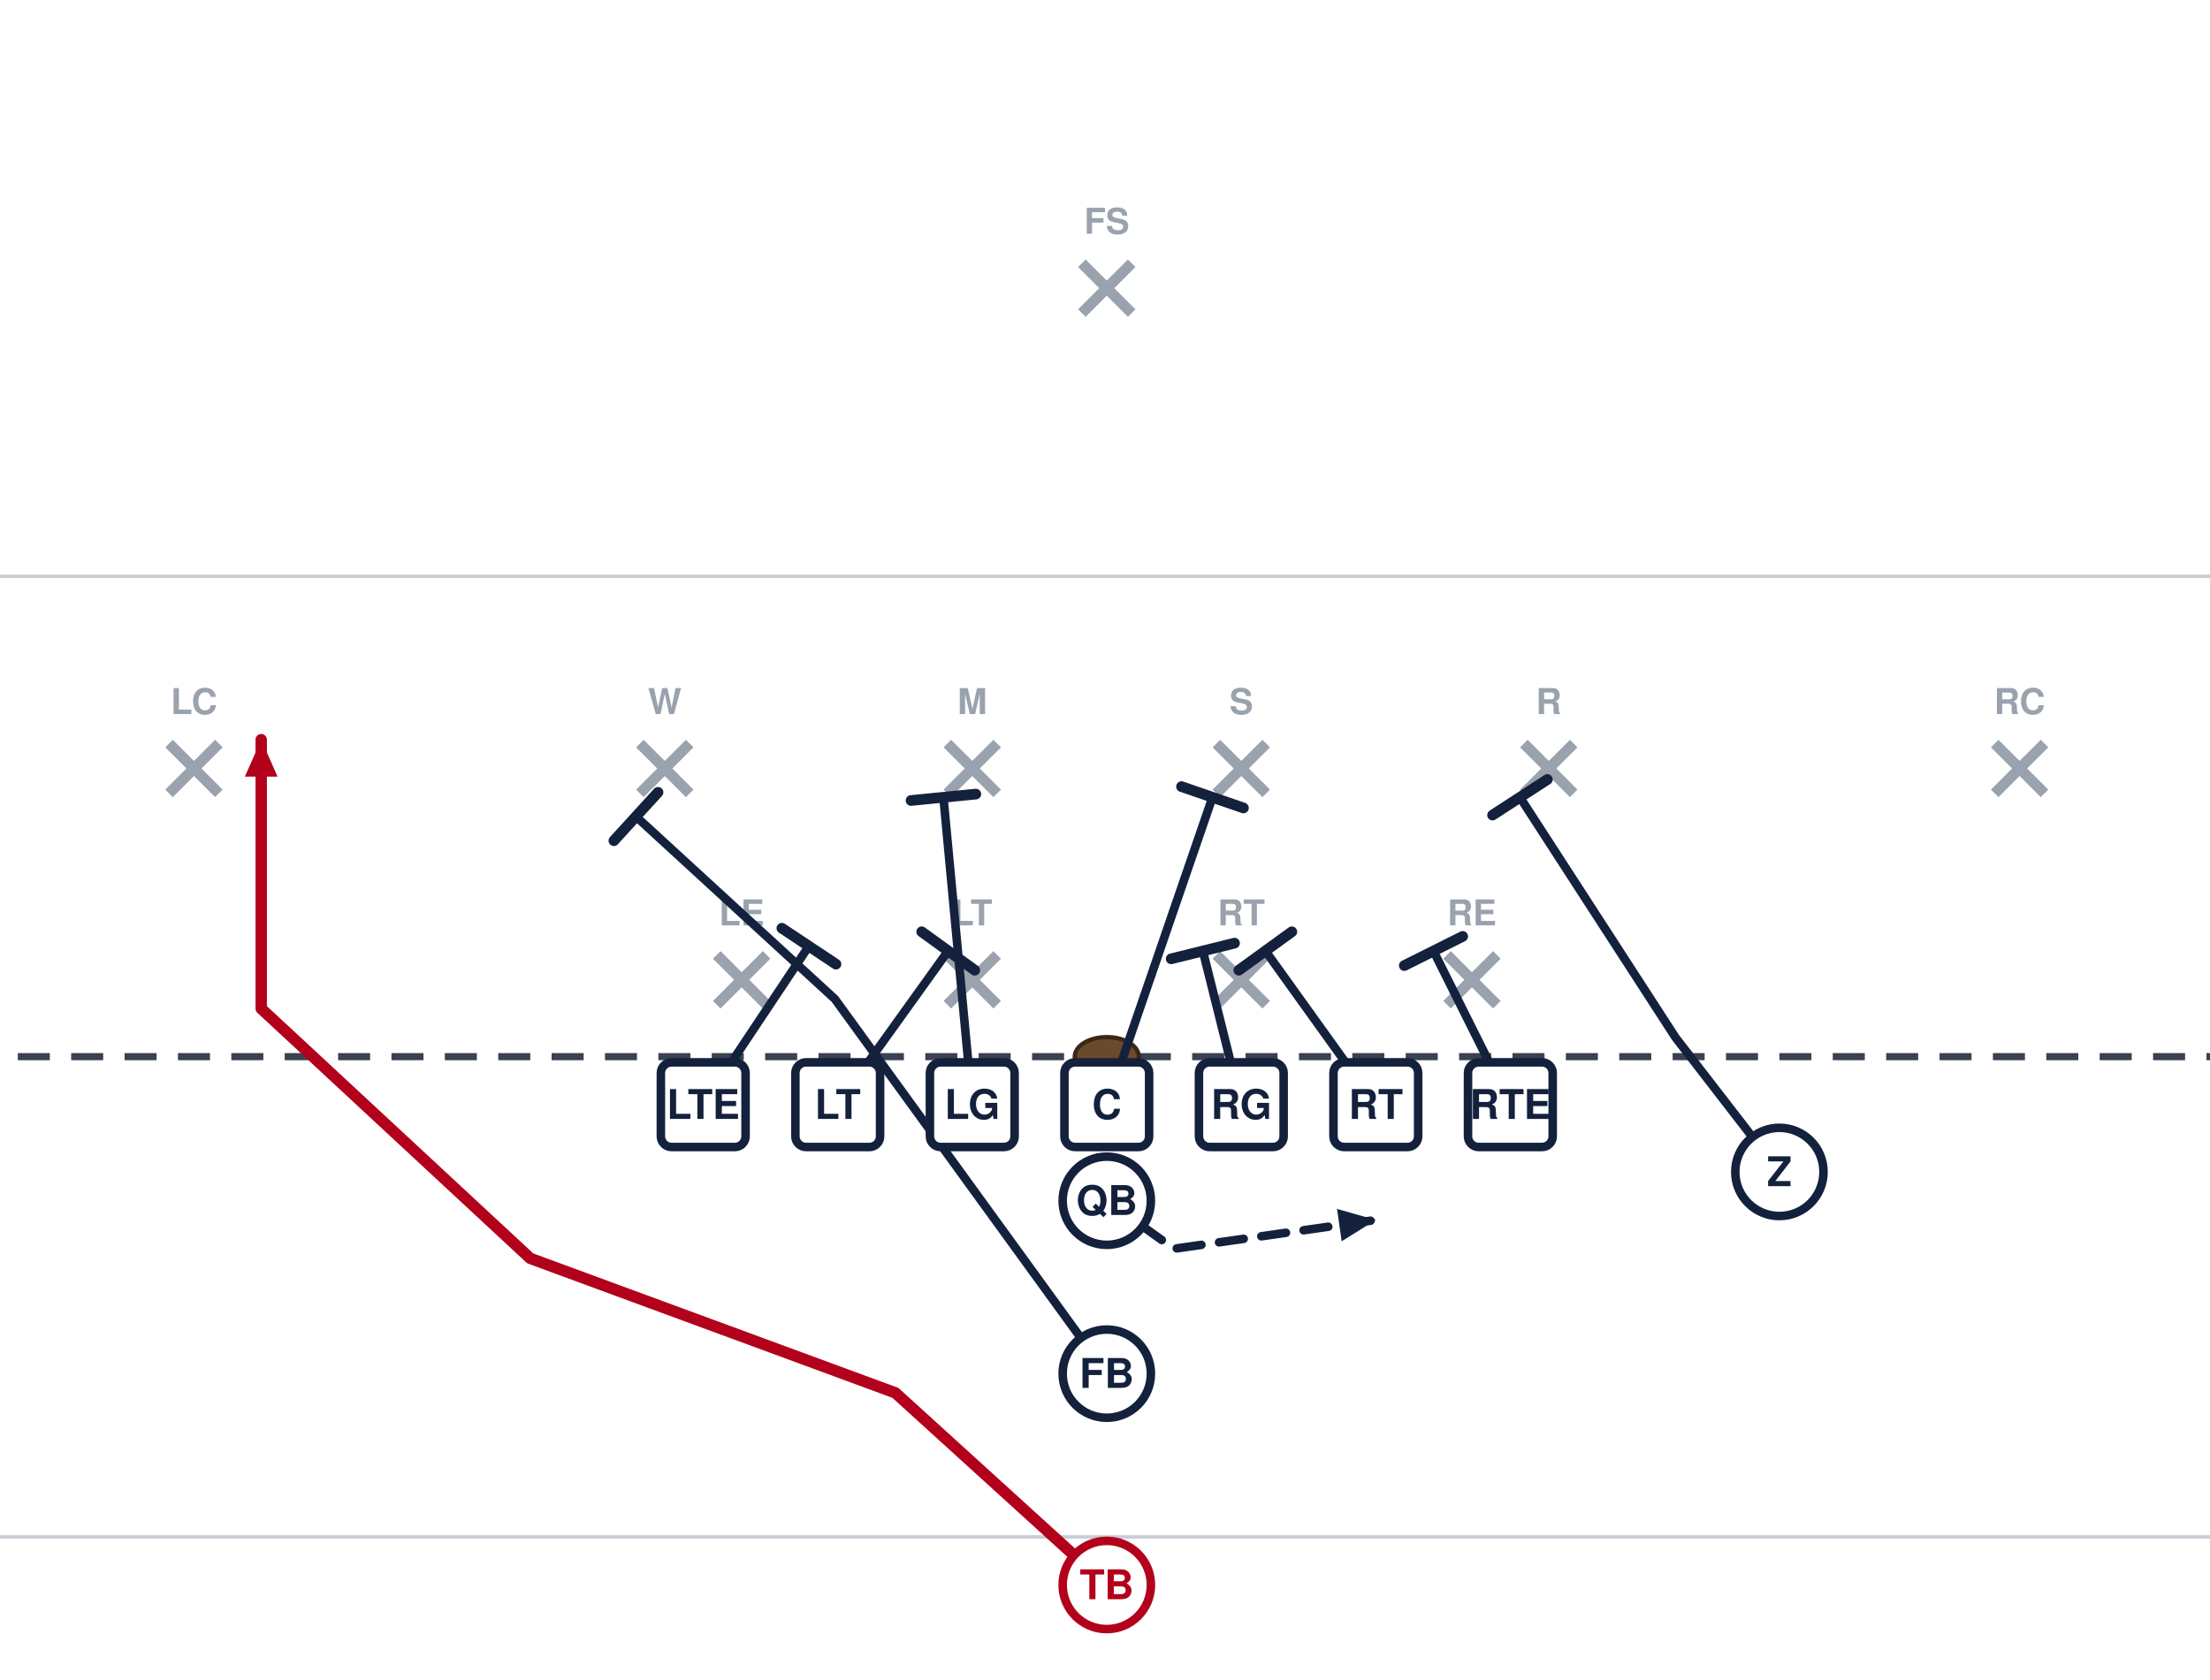
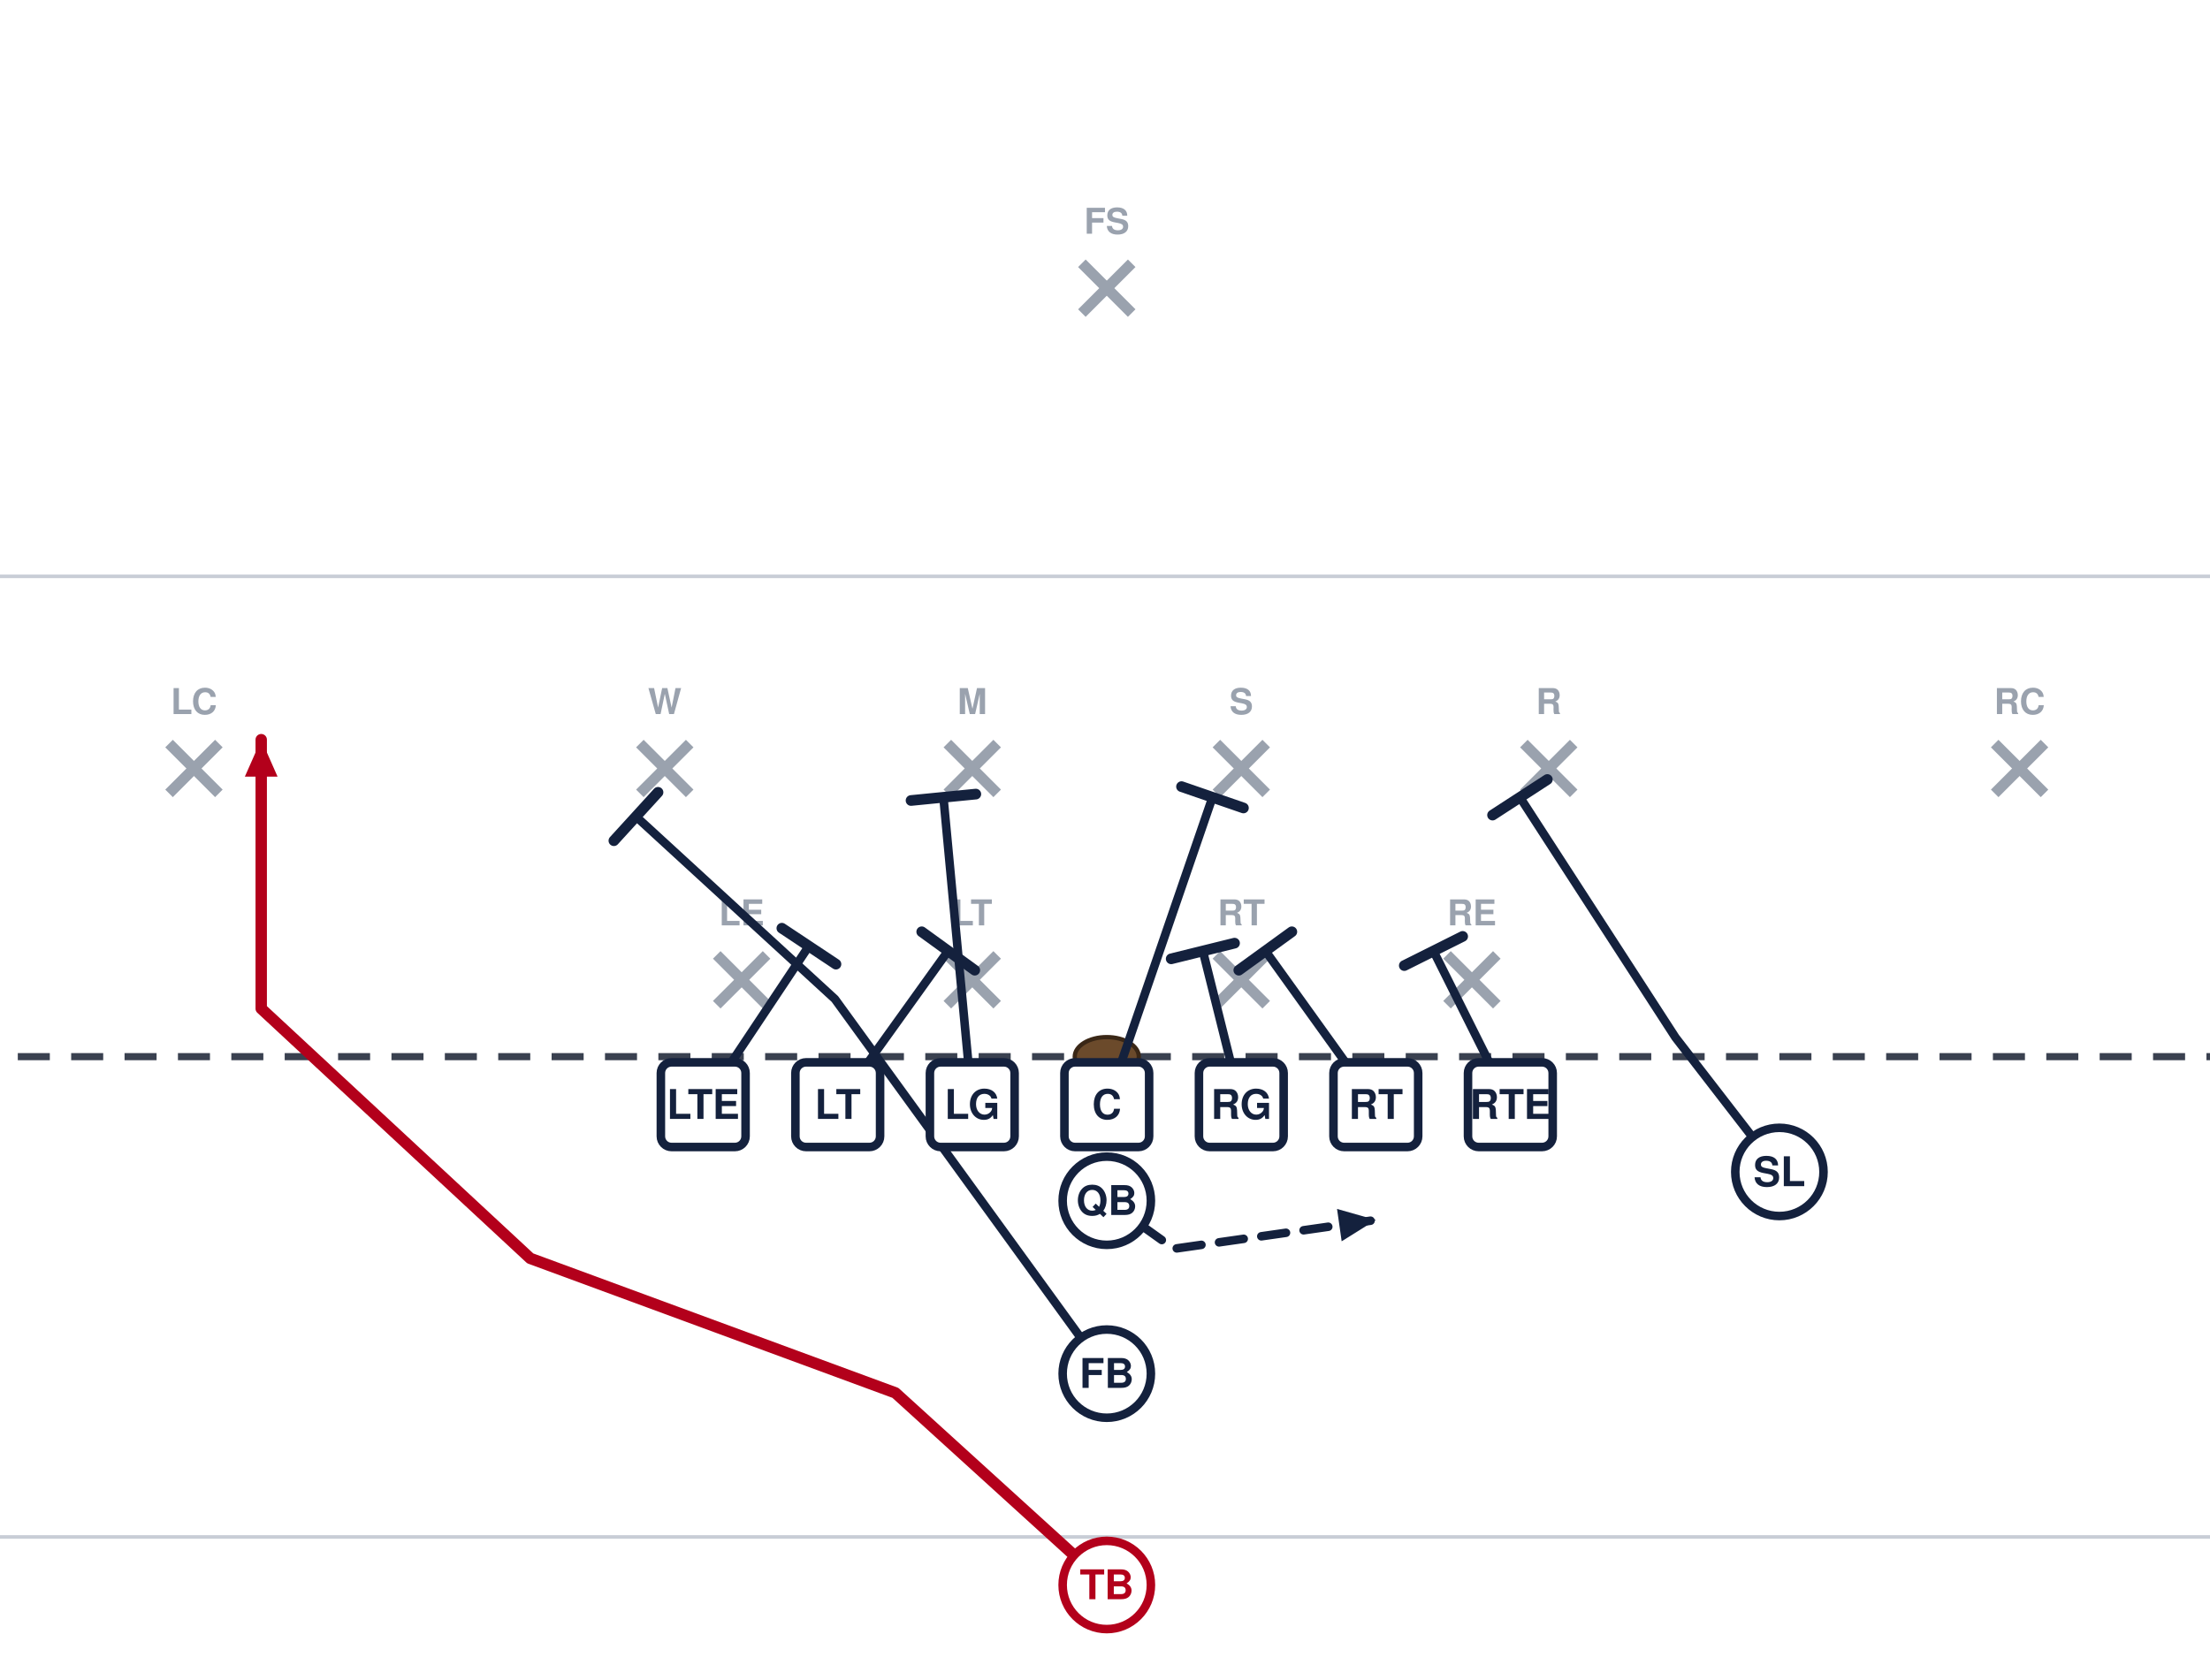
<svg xmlns="http://www.w3.org/2000/svg" width="621" height="472" viewBox="40 27 621 472" font-family="Segoe UI, Helvetica, Arial, sans-serif" role="img">
  <rect x="0" y="0" width="702" height="513" fill="#ffffff" />
  <line x1="0" y1="459.0" x2="702" y2="459.0" stroke="#c8cdd6" stroke-width="1" />
  <line x1="0" y1="189.0" x2="702" y2="189.0" stroke="#c8cdd6" stroke-width="1" />
  <line x1="0" y1="324.0" x2="702" y2="324.0" stroke="#3a4150" stroke-width="2" stroke-dasharray="9 6" />
  <ellipse cx="351.0" cy="324.0" rx="9" ry="5.5" fill="#6b4a2b" stroke="#3a2716" stroke-width="1.2" />
  <line x1="241.4" y1="295.4" x2="255.4" y2="309.4" stroke="#9aa2ae" stroke-width="3" />
  <line x1="255.4" y1="295.4" x2="241.4" y2="309.4" stroke="#9aa2ae" stroke-width="3" />
  <text x="248.4" y="287.1" text-anchor="middle" font-size="10" fill="#9aa2ae" font-weight="600">LE</text>
  <line x1="306.2" y1="295.4" x2="320.2" y2="309.4" stroke="#9aa2ae" stroke-width="3" />
  <line x1="320.2" y1="295.4" x2="306.2" y2="309.4" stroke="#9aa2ae" stroke-width="3" />
  <text x="313.2" y="287.1" text-anchor="middle" font-size="10" fill="#9aa2ae" font-weight="600">LT</text>
  <line x1="381.8" y1="295.4" x2="395.8" y2="309.4" stroke="#9aa2ae" stroke-width="3" />
  <line x1="395.8" y1="295.4" x2="381.8" y2="309.4" stroke="#9aa2ae" stroke-width="3" />
  <text x="388.8" y="287.1" text-anchor="middle" font-size="10" fill="#9aa2ae" font-weight="600">RT</text>
  <line x1="446.6" y1="295.4" x2="460.6" y2="309.4" stroke="#9aa2ae" stroke-width="3" />
  <line x1="460.6" y1="295.4" x2="446.6" y2="309.4" stroke="#9aa2ae" stroke-width="3" />
  <text x="453.6" y="287.1" text-anchor="middle" font-size="10" fill="#9aa2ae" font-weight="600">RE</text>
  <line x1="219.8" y1="236.0" x2="233.8" y2="250.0" stroke="#9aa2ae" stroke-width="3" />
  <line x1="233.8" y1="236.0" x2="219.8" y2="250.0" stroke="#9aa2ae" stroke-width="3" />
  <text x="226.8" y="227.7" text-anchor="middle" font-size="10" fill="#9aa2ae" font-weight="600">W</text>
  <line x1="306.2" y1="236.0" x2="320.2" y2="250.0" stroke="#9aa2ae" stroke-width="3" />
  <line x1="320.2" y1="236.0" x2="306.2" y2="250.0" stroke="#9aa2ae" stroke-width="3" />
  <text x="313.2" y="227.7" text-anchor="middle" font-size="10" fill="#9aa2ae" font-weight="600">M</text>
  <line x1="381.8" y1="236.0" x2="395.8" y2="250.0" stroke="#9aa2ae" stroke-width="3" />
  <line x1="395.8" y1="236.0" x2="381.8" y2="250.0" stroke="#9aa2ae" stroke-width="3" />
  <text x="388.8" y="227.7" text-anchor="middle" font-size="10" fill="#9aa2ae" font-weight="600">S</text>
  <line x1="468.2" y1="236.0" x2="482.2" y2="250.0" stroke="#9aa2ae" stroke-width="3" />
  <line x1="482.2" y1="236.0" x2="468.2" y2="250.0" stroke="#9aa2ae" stroke-width="3" />
  <text x="475.2" y="227.7" text-anchor="middle" font-size="10" fill="#9aa2ae" font-weight="600">R</text>
  <line x1="87.5" y1="236.0" x2="101.5" y2="250.0" stroke="#9aa2ae" stroke-width="3" />
  <line x1="101.5" y1="236.0" x2="87.5" y2="250.0" stroke="#9aa2ae" stroke-width="3" />
  <text x="94.5" y="227.7" text-anchor="middle" font-size="10" fill="#9aa2ae" font-weight="600">LC</text>
  <line x1="600.5" y1="236.0" x2="614.5" y2="250.0" stroke="#9aa2ae" stroke-width="3" />
  <line x1="614.5" y1="236.0" x2="600.5" y2="250.0" stroke="#9aa2ae" stroke-width="3" />
  <text x="607.5" y="227.7" text-anchor="middle" font-size="10" fill="#9aa2ae" font-weight="600">RC</text>
  <line x1="344.0" y1="101.0" x2="358.0" y2="115.0" stroke="#9aa2ae" stroke-width="3" />
  <line x1="358.0" y1="101.0" x2="344.0" y2="115.0" stroke="#9aa2ae" stroke-width="3" />
  <text x="351.0" y="92.7" text-anchor="middle" font-size="10" fill="#9aa2ae" font-weight="600">FS</text>
  <path d="M237.6,337.5 L267.3,292.9" fill="none" stroke="#14213d" stroke-width="2.4" stroke-linecap="round" stroke-linejoin="round" />
  <line x1="259.7" y1="287.9" x2="274.9" y2="298.0" stroke="#14213d" stroke-width="3.0" stroke-linecap="round" />
  <path d="M275.4,337.5 L306.4,294.3" fill="none" stroke="#14213d" stroke-width="2.4" stroke-linecap="round" stroke-linejoin="round" />
  <line x1="299.0" y1="288.9" x2="313.9" y2="299.7" stroke="#14213d" stroke-width="3.0" stroke-linecap="round" />
  <path d="M313.2,337.5 L305.1,251.1" fill="none" stroke="#14213d" stroke-width="2.4" stroke-linecap="round" stroke-linejoin="round" />
  <line x1="296.0" y1="252.0" x2="314.2" y2="250.2" stroke="#14213d" stroke-width="3.0" stroke-linecap="round" />
  <path d="M351.0,337.5 L380.7,251.1" fill="none" stroke="#14213d" stroke-width="2.4" stroke-linecap="round" stroke-linejoin="round" />
  <line x1="372.0" y1="248.1" x2="389.4" y2="254.1" stroke="#14213d" stroke-width="3.0" stroke-linecap="round" />
  <path d="M388.8,337.5 L378.0,294.3" fill="none" stroke="#14213d" stroke-width="2.4" stroke-linecap="round" stroke-linejoin="round" />
  <line x1="369.1" y1="296.5" x2="386.9" y2="292.1" stroke="#14213d" stroke-width="3.0" stroke-linecap="round" />
  <path d="M426.6,337.5 L395.6,294.3" fill="none" stroke="#14213d" stroke-width="2.4" stroke-linecap="round" stroke-linejoin="round" />
  <line x1="388.1" y1="299.7" x2="403.0" y2="288.9" stroke="#14213d" stroke-width="3.0" stroke-linecap="round" />
  <path d="M464.4,337.5 L442.8,294.3" fill="none" stroke="#14213d" stroke-width="2.4" stroke-linecap="round" stroke-linejoin="round" />
  <line x1="434.6" y1="298.4" x2="451.0" y2="290.2" stroke="#14213d" stroke-width="3.0" stroke-linecap="round" />
  <path d="M540.0,356.4 L510.8,318.6 L467.1,251.1" fill="none" stroke="#14213d" stroke-width="2.4" stroke-linecap="round" stroke-linejoin="round" />
  <line x1="459.4" y1="256.1" x2="474.8" y2="246.1" stroke="#14213d" stroke-width="3.0" stroke-linecap="round" />
  <path d="M351.0,364.5 L369.9,378.0 L426.6,369.9" fill="none" stroke="#14213d" stroke-width="2.4" stroke-linecap="round" stroke-linejoin="round" stroke-dasharray="7 5" />
  <polygon points="426.6,369.9 417.0,375.9 415.7,366.8" fill="#14213d" />
  <path d="M351.0,413.1 L274.6,307.8 L218.7,256.5" fill="none" stroke="#14213d" stroke-width="2.4" stroke-linecap="round" stroke-linejoin="round" />
  <line x1="212.5" y1="263.3" x2="224.9" y2="249.7" stroke="#14213d" stroke-width="3.0" stroke-linecap="round" />
  <path d="M351.0,472.5 L291.6,418.5 L189.0,380.7 L113.4,310.5 L113.4,234.9" fill="none" stroke="#b3001b" stroke-width="3.2" stroke-linecap="round" stroke-linejoin="round" />
  <polygon points="113.4,234.9 118.0,245.3 108.8,245.3" fill="#b3001b" />
  <rect x="225.7" y="325.6" width="23.8" height="23.8" rx="3" fill="#ffffff" stroke="#14213d" stroke-width="2.4" />
  <text x="237.6" y="341.5" text-anchor="middle" font-size="11.5" font-weight="700" fill="#14213d">LTE</text>
  <rect x="263.5" y="325.6" width="23.8" height="23.8" rx="3" fill="#ffffff" stroke="#14213d" stroke-width="2.4" />
  <text x="275.4" y="341.5" text-anchor="middle" font-size="11.5" font-weight="700" fill="#14213d">LT</text>
  <rect x="301.3" y="325.6" width="23.8" height="23.8" rx="3" fill="#ffffff" stroke="#14213d" stroke-width="2.4" />
  <text x="313.2" y="341.5" text-anchor="middle" font-size="11.5" font-weight="700" fill="#14213d">LG</text>
  <rect x="339.1" y="325.6" width="23.8" height="23.8" rx="3" fill="#ffffff" stroke="#14213d" stroke-width="2.4" />
  <text x="351.0" y="341.5" text-anchor="middle" font-size="11.5" font-weight="700" fill="#14213d">C</text>
  <rect x="376.9" y="325.6" width="23.8" height="23.8" rx="3" fill="#ffffff" stroke="#14213d" stroke-width="2.4" />
  <text x="388.8" y="341.5" text-anchor="middle" font-size="11.5" font-weight="700" fill="#14213d">RG</text>
  <rect x="414.7" y="325.6" width="23.8" height="23.8" rx="3" fill="#ffffff" stroke="#14213d" stroke-width="2.4" />
  <text x="426.6" y="341.5" text-anchor="middle" font-size="11.5" font-weight="700" fill="#14213d">RT</text>
  <rect x="452.5" y="325.6" width="23.8" height="23.8" rx="3" fill="#ffffff" stroke="#14213d" stroke-width="2.4" />
  <text x="464.4" y="341.5" text-anchor="middle" font-size="11.5" font-weight="700" fill="#14213d">RTE</text>
  <circle cx="540.0" cy="356.4" r="12.4" fill="#ffffff" stroke="#14213d" stroke-width="2.4" />
-   <text x="540.0" y="360.4" text-anchor="middle" font-size="11.5" font-weight="700" fill="#14213d">Z</text>
+   <text x="540.0" y="360.4" text-anchor="middle" font-size="11.5" font-weight="700" fill="#14213d">SL</text>
  <circle cx="351.0" cy="364.5" r="12.4" fill="#ffffff" stroke="#14213d" stroke-width="2.4" />
  <text x="351.0" y="368.5" text-anchor="middle" font-size="11.5" font-weight="700" fill="#14213d">QB</text>
  <circle cx="351.0" cy="413.1" r="12.4" fill="#ffffff" stroke="#14213d" stroke-width="2.4" />
  <text x="351.0" y="417.1" text-anchor="middle" font-size="11.5" font-weight="700" fill="#14213d">FB</text>
  <circle cx="351.0" cy="472.5" r="12.4" fill="#ffffff" stroke="#b3001b" stroke-width="2.4" />
  <text x="351.0" y="476.5" text-anchor="middle" font-size="11.5" font-weight="700" fill="#b3001b">TB</text>
</svg>
